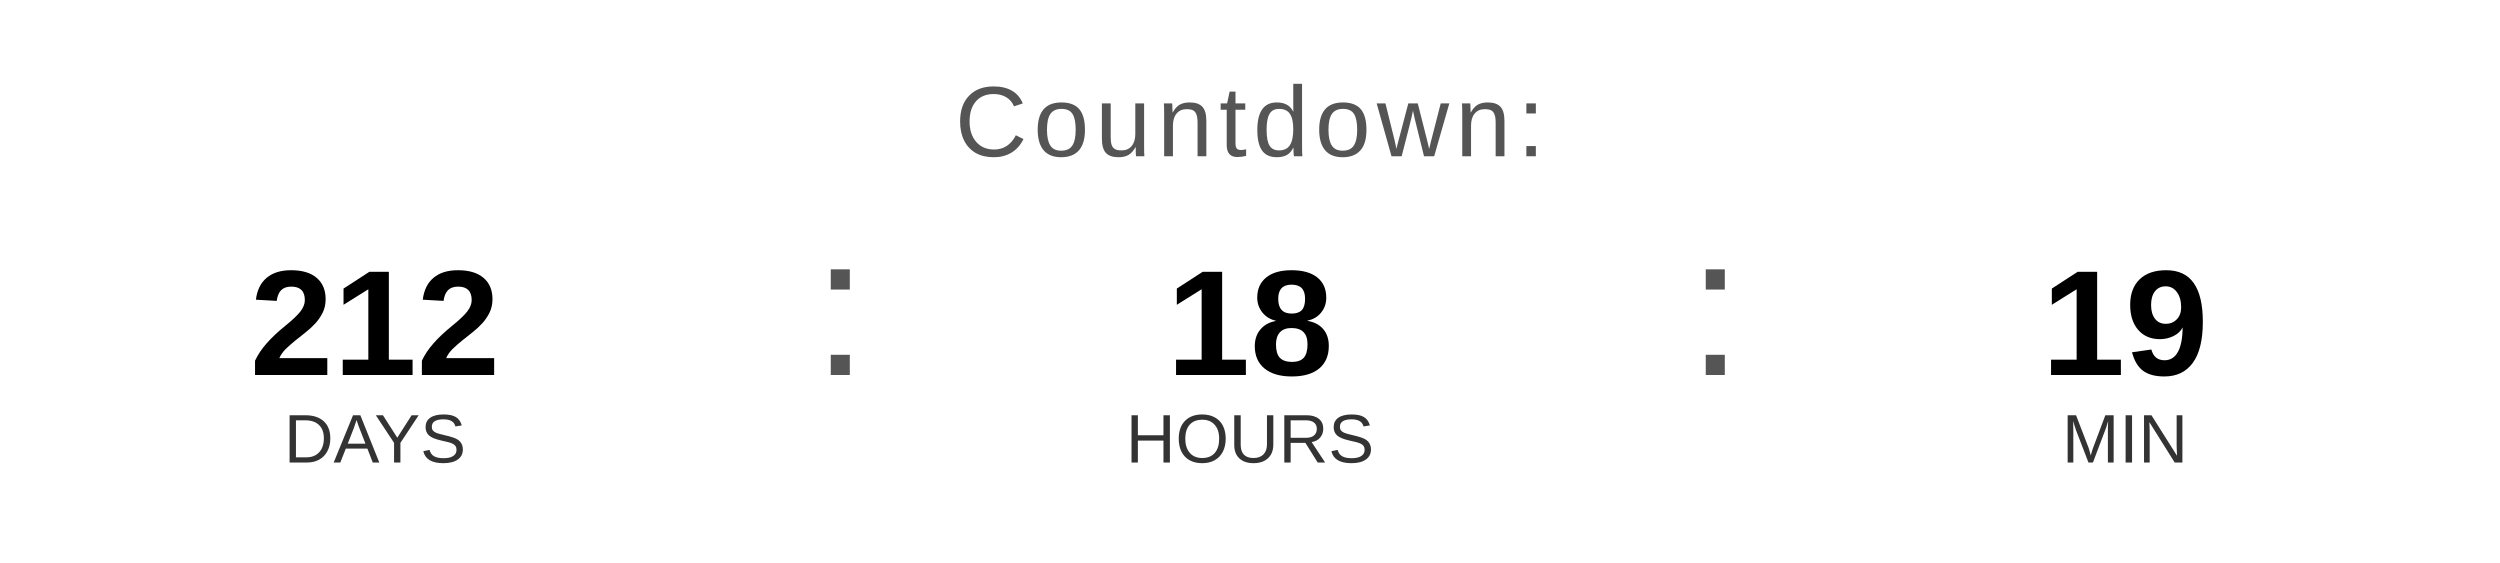
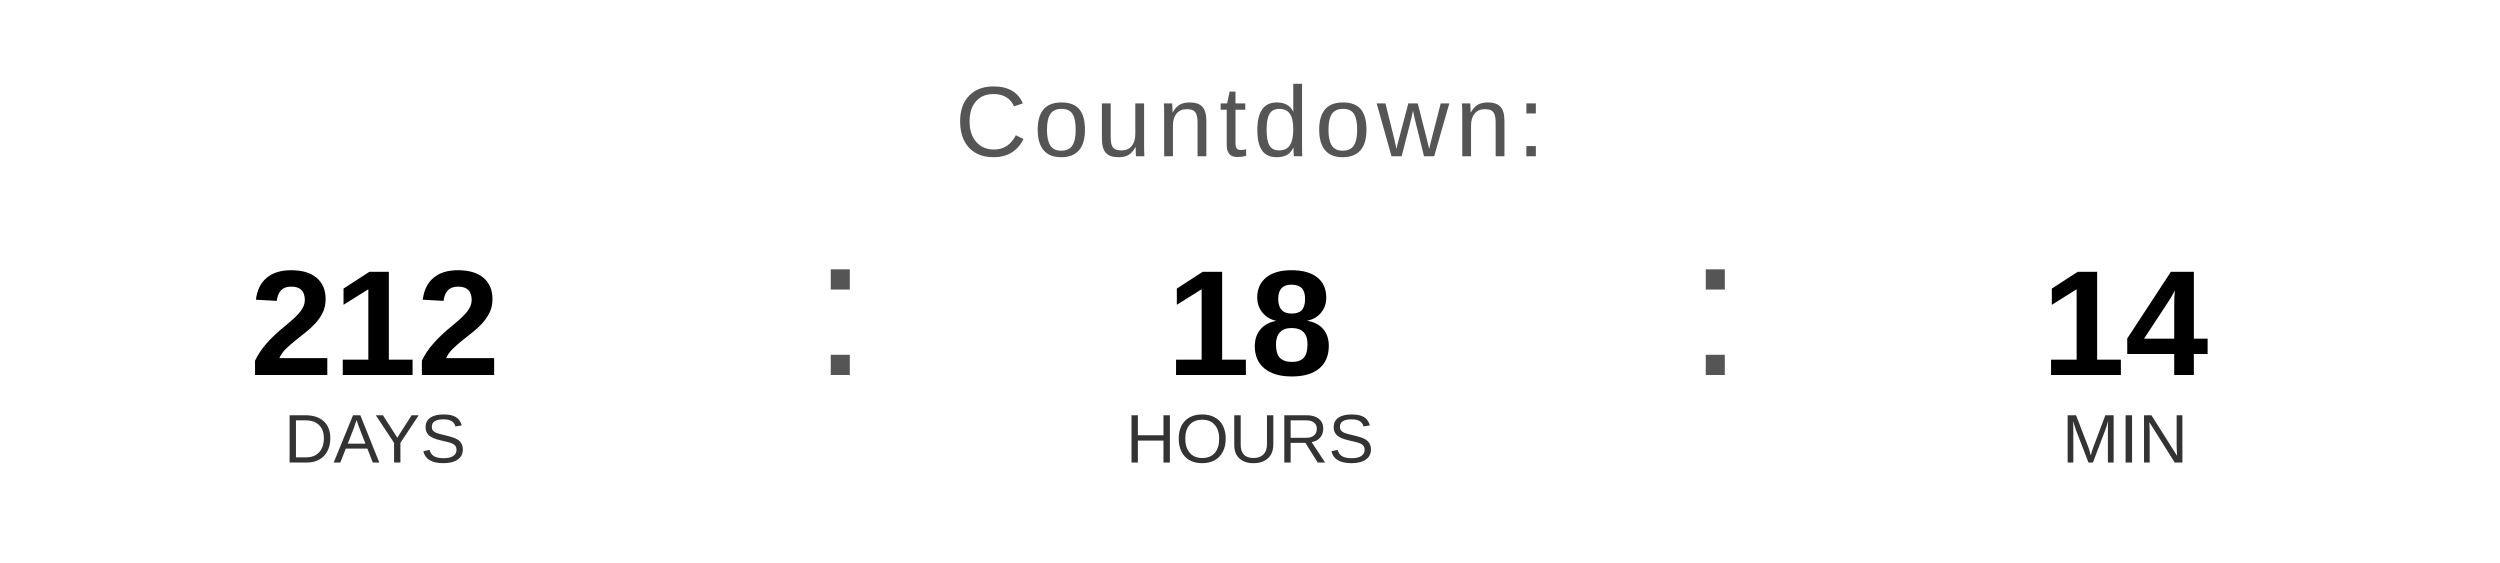
<svg xmlns="http://www.w3.org/2000/svg" width="400" height="90" viewBox="0 0 400 90">
  <text x="200" y="25" font-family="Arial, Helvetica, sans-serif" font-size="16" fill="#555555" text-anchor="middle" letter-spacing="1">
    Countdown:
  </text>
  <text x="60" y="60" font-family="Arial, Helvetica, sans-serif" font-size="24" font-weight="bold" fill="#000000" text-anchor="middle">212</text>
  <text x="60" y="74" font-family="Arial, Helvetica, sans-serif" font-size="11" fill="#333333" text-anchor="middle">DAYS</text>
  <text x="130" y="60" font-family="Arial, sans-serif" font-size="32" fill="#555555">:</text>
  <text x="200" y="60" font-family="Arial, Helvetica, sans-serif" font-size="24" font-weight="bold" fill="#000000" text-anchor="middle">18</text>
  <text x="200" y="74" font-family="Arial, Helvetica, sans-serif" font-size="11" fill="#333333" text-anchor="middle">HOURS</text>
  <text x="270" y="60" font-family="Arial, sans-serif" font-size="32" fill="#555555">:</text>
-   <text x="340" y="60" font-family="Arial, Helvetica, sans-serif" font-size="24" font-weight="bold" fill="#000000" text-anchor="middle">19</text>
+   <text x="340" y="60" font-family="Arial, Helvetica, sans-serif" font-size="24" font-weight="bold" fill="#000000" text-anchor="middle">14</text>
  <text x="340" y="74" font-family="Arial, Helvetica, sans-serif" font-size="11" fill="#333333" text-anchor="middle">MIN</text>
</svg>
